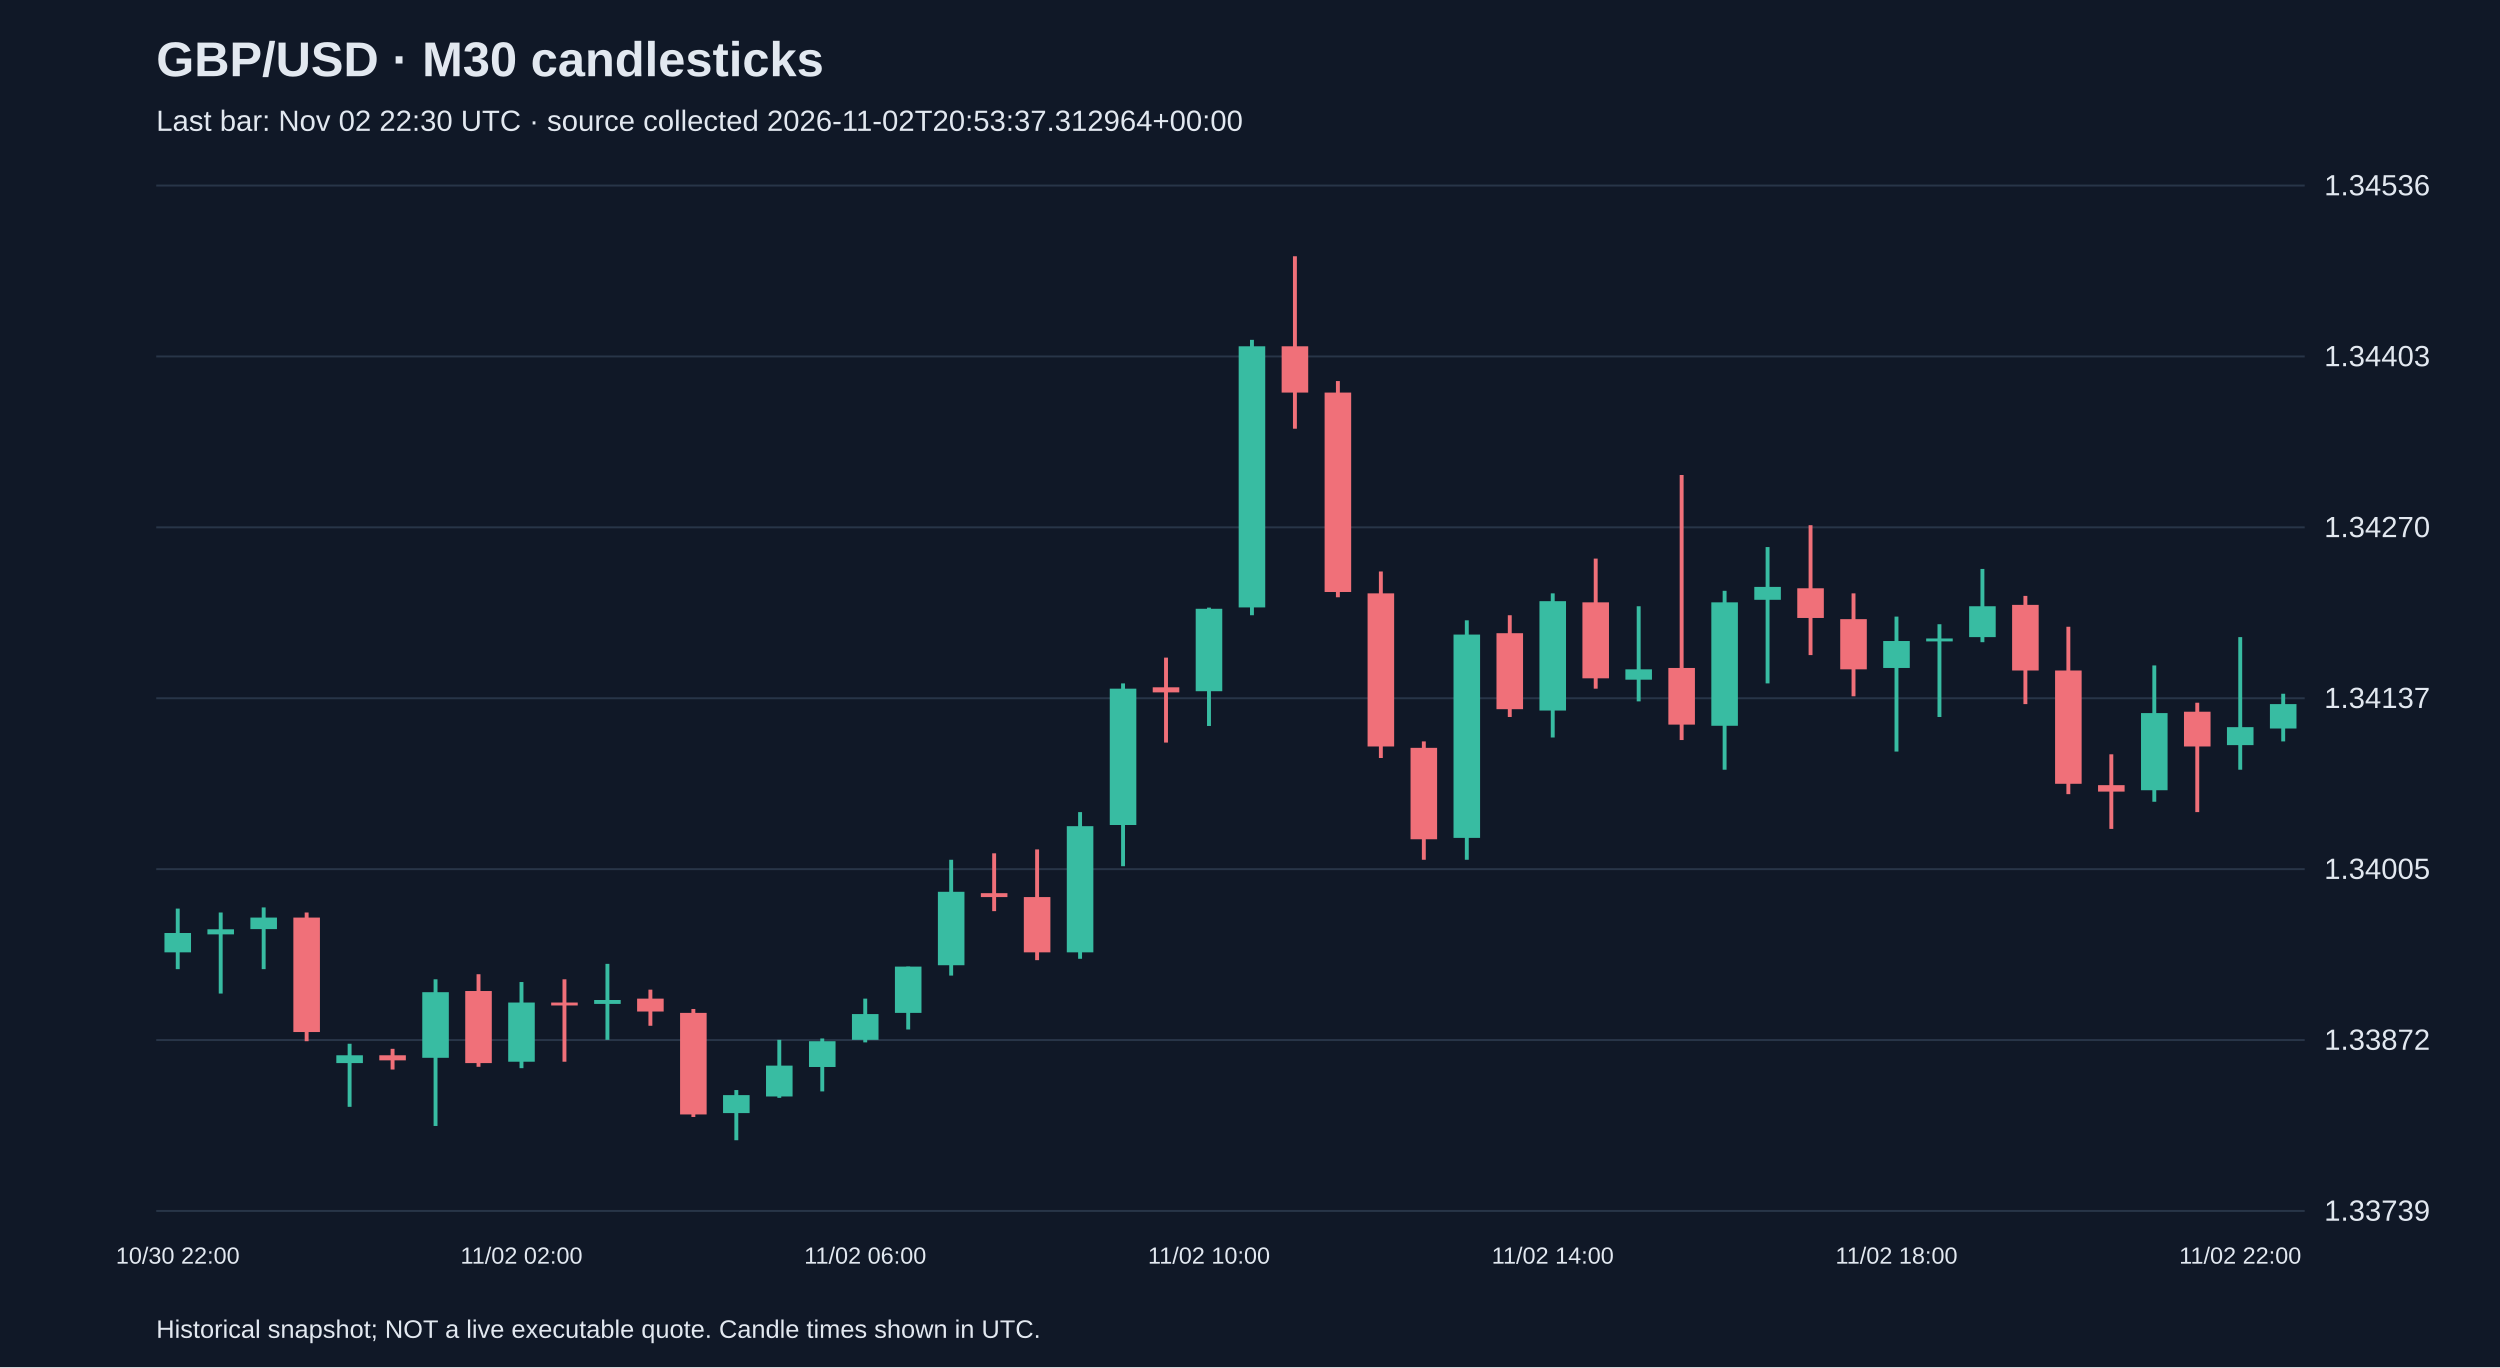
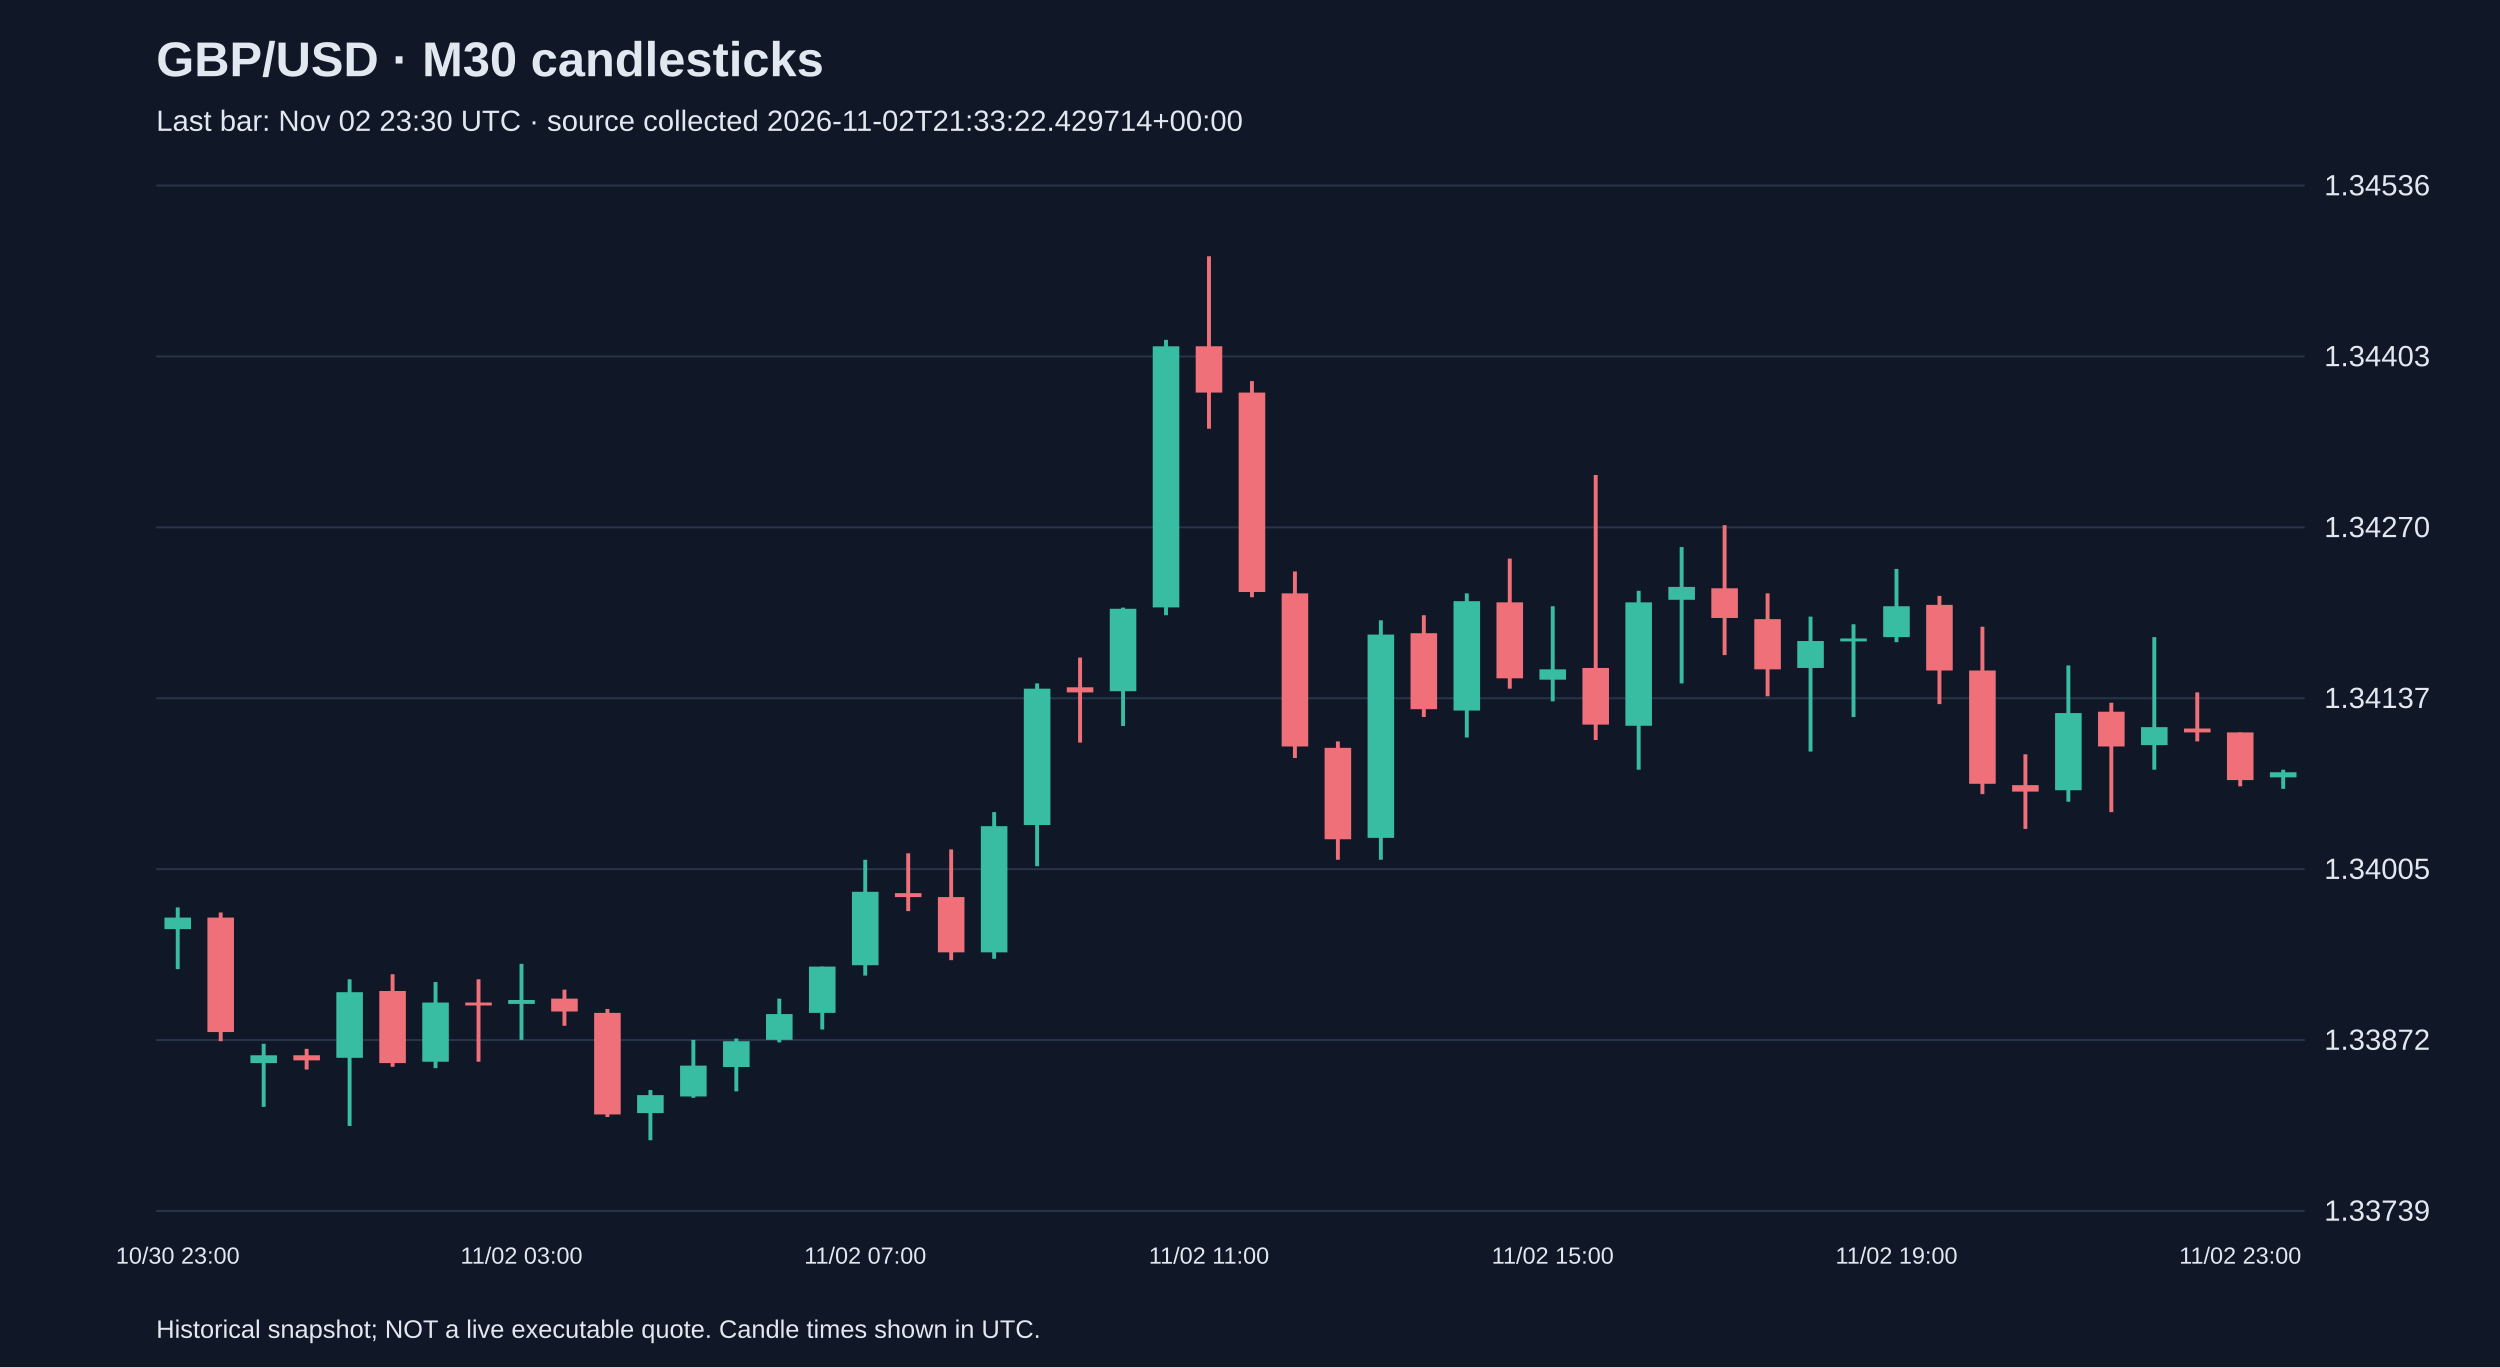
<svg xmlns="http://www.w3.org/2000/svg" viewBox="0 0 1280 700">
  <rect width="100%" height="100%" fill="#101827" />
  <style>text{font-family:Arial,sans-serif;fill:#e2e8f0}</style>
  <text x="80" y="39" font-size="25" font-weight="bold">GBP/USD · M30 candlesticks</text>
-   <text x="80" y="67" font-size="15" fill="#a6b1c5">Last bar: Nov 02 22:30 UTC · source collected 2026-11-02T20:53:37.312964+00:00</text>
+   <text x="80" y="67" font-size="15" fill="#a6b1c5">Last bar: Nov 02 23:30 UTC · source collected 2026-11-02T21:33:22.429714+00:00</text>
  <line x1="80" y1="620.0" x2="1180" y2="620.0" stroke="#283548" />
  <text x="1190" y="625.0" font-size="15">1.33739</text>
  <line x1="80" y1="532.5" x2="1180" y2="532.5" stroke="#283548" />
  <text x="1190" y="537.5" font-size="15">1.33872</text>
  <line x1="80" y1="445.0" x2="1180" y2="445.0" stroke="#283548" />
  <text x="1190" y="450.0" font-size="15">1.34005</text>
  <line x1="80" y1="357.5" x2="1180" y2="357.5" stroke="#283548" />
  <text x="1190" y="362.5" font-size="15">1.34137</text>
  <line x1="80" y1="270.0" x2="1180" y2="270.0" stroke="#283548" />
  <text x="1190" y="275.0" font-size="15">1.34270</text>
  <line x1="80" y1="182.5" x2="1180" y2="182.5" stroke="#283548" />
  <text x="1190" y="187.5" font-size="15">1.34403</text>
  <line x1="80" y1="95.0" x2="1180" y2="95.0" stroke="#283548" />
  <text x="1190" y="100.0" font-size="15">1.34536</text>
-   <line x1="91.0" y1="465.2" x2="91.0" y2="496.2" stroke="#38bca2" stroke-width="2" />
-   <rect x="84.2" y="477.7" width="13.6" height="9.9" fill="#38bca2" />
-   <text x="91.0" y="647" text-anchor="middle" font-size="12">10/30 22:00</text>
-   <line x1="113.0" y1="467.2" x2="113.0" y2="508.7" stroke="#38bca2" stroke-width="2" />
-   <rect x="106.2" y="475.8" width="13.6" height="2.6" fill="#38bca2" />
-   <line x1="135.0" y1="464.6" x2="135.0" y2="496.2" stroke="#38bca2" stroke-width="2" />
-   <rect x="128.2" y="469.8" width="13.6" height="5.9" fill="#38bca2" />
-   <line x1="157.0" y1="467.2" x2="157.0" y2="533.1" stroke="#f07079" stroke-width="2" />
-   <rect x="150.2" y="469.8" width="13.6" height="58.6" fill="#f07079" />
-   <line x1="179.0" y1="534.4" x2="179.0" y2="566.7" stroke="#38bca2" stroke-width="2" />
-   <rect x="172.2" y="540.3" width="13.6" height="4.0" fill="#38bca2" />
-   <line x1="201.0" y1="537.0" x2="201.0" y2="547.6" stroke="#f07079" stroke-width="2" />
-   <rect x="194.2" y="540.3" width="13.6" height="2.6" fill="#f07079" />
-   <line x1="223.0" y1="501.4" x2="223.0" y2="576.5" stroke="#38bca2" stroke-width="2" />
-   <rect x="216.2" y="508.0" width="13.6" height="33.6" fill="#38bca2" />
-   <line x1="245.0" y1="498.8" x2="245.0" y2="546.2" stroke="#f07079" stroke-width="2" />
-   <rect x="238.2" y="507.4" width="13.6" height="36.9" fill="#f07079" />
-   <line x1="267.0" y1="502.8" x2="267.0" y2="546.9" stroke="#38bca2" stroke-width="2" />
-   <rect x="260.2" y="513.3" width="13.6" height="30.3" fill="#38bca2" />
-   <text x="267.0" y="647" text-anchor="middle" font-size="12">11/02 02:00</text>
-   <line x1="289.0" y1="501.4" x2="289.0" y2="543.6" stroke="#f07079" stroke-width="2" />
-   <rect x="282.2" y="513.3" width="13.6" height="1.5" fill="#f07079" />
-   <line x1="311.0" y1="493.5" x2="311.0" y2="532.4" stroke="#38bca2" stroke-width="2" />
-   <rect x="304.2" y="512.0" width="13.6" height="2.0" fill="#38bca2" />
-   <line x1="333.0" y1="506.7" x2="333.0" y2="525.2" stroke="#f07079" stroke-width="2" />
-   <rect x="326.2" y="511.3" width="13.6" height="6.6" fill="#f07079" />
-   <line x1="355.0" y1="516.6" x2="355.0" y2="571.9" stroke="#f07079" stroke-width="2" />
-   <rect x="348.2" y="518.6" width="13.6" height="52.0" fill="#f07079" />
-   <line x1="377.0" y1="558.1" x2="377.0" y2="583.8" stroke="#38bca2" stroke-width="2" />
-   <rect x="370.2" y="560.7" width="13.6" height="9.2" fill="#38bca2" />
-   <line x1="399.0" y1="532.4" x2="399.0" y2="562.1" stroke="#38bca2" stroke-width="2" />
-   <rect x="392.2" y="545.6" width="13.6" height="15.8" fill="#38bca2" />
-   <line x1="421.0" y1="531.7" x2="421.0" y2="558.8" stroke="#38bca2" stroke-width="2" />
-   <rect x="414.2" y="533.1" width="13.6" height="13.2" fill="#38bca2" />
-   <line x1="443.0" y1="511.3" x2="443.0" y2="533.7" stroke="#38bca2" stroke-width="2" />
-   <rect x="436.2" y="519.2" width="13.6" height="13.2" fill="#38bca2" />
-   <text x="443.0" y="647" text-anchor="middle" font-size="12">11/02 06:00</text>
-   <line x1="465.0" y1="494.9" x2="465.0" y2="527.1" stroke="#38bca2" stroke-width="2" />
-   <rect x="458.2" y="494.9" width="13.6" height="23.7" fill="#38bca2" />
-   <line x1="487.0" y1="440.2" x2="487.0" y2="499.5" stroke="#38bca2" stroke-width="2" />
-   <rect x="480.2" y="456.6" width="13.6" height="37.6" fill="#38bca2" />
-   <line x1="509.0" y1="436.9" x2="509.0" y2="466.5" stroke="#f07079" stroke-width="2" />
-   <rect x="502.2" y="457.3" width="13.6" height="2.0" fill="#f07079" />
-   <line x1="531.0" y1="434.9" x2="531.0" y2="491.6" stroke="#f07079" stroke-width="2" />
-   <rect x="524.2" y="459.3" width="13.6" height="28.3" fill="#f07079" />
-   <line x1="553.0" y1="415.8" x2="553.0" y2="490.9" stroke="#38bca2" stroke-width="2" />
-   <rect x="546.2" y="423.0" width="13.6" height="64.6" fill="#38bca2" />
-   <line x1="575.0" y1="349.9" x2="575.0" y2="443.5" stroke="#38bca2" stroke-width="2" />
-   <rect x="568.2" y="352.6" width="13.6" height="69.8" fill="#38bca2" />
-   <line x1="597.0" y1="336.7" x2="597.0" y2="380.2" stroke="#f07079" stroke-width="2" />
-   <rect x="590.2" y="351.9" width="13.6" height="2.6" fill="#f07079" />
-   <line x1="619.0" y1="311.1" x2="619.0" y2="371.7" stroke="#38bca2" stroke-width="2" />
-   <rect x="612.2" y="311.7" width="13.6" height="42.2" fill="#38bca2" />
-   <text x="619.0" y="647" text-anchor="middle" font-size="12">11/02 10:00</text>
-   <line x1="641.0" y1="174.0" x2="641.0" y2="315.0" stroke="#38bca2" stroke-width="2" />
-   <rect x="634.2" y="177.3" width="13.6" height="133.7" fill="#38bca2" />
-   <line x1="663.0" y1="131.2" x2="663.0" y2="219.5" stroke="#f07079" stroke-width="2" />
-   <rect x="656.2" y="177.3" width="13.6" height="23.7" fill="#f07079" />
-   <line x1="685.0" y1="195.1" x2="685.0" y2="305.8" stroke="#f07079" stroke-width="2" />
-   <rect x="678.2" y="201.0" width="13.6" height="102.1" fill="#f07079" />
-   <line x1="707.0" y1="292.6" x2="707.0" y2="388.1" stroke="#f07079" stroke-width="2" />
-   <rect x="700.2" y="303.8" width="13.6" height="78.4" fill="#f07079" />
-   <line x1="729.0" y1="379.6" x2="729.0" y2="440.2" stroke="#f07079" stroke-width="2" />
-   <rect x="722.2" y="382.9" width="13.6" height="46.8" fill="#f07079" />
-   <line x1="751.0" y1="317.6" x2="751.0" y2="440.2" stroke="#38bca2" stroke-width="2" />
-   <rect x="744.2" y="324.9" width="13.6" height="104.1" fill="#38bca2" />
-   <line x1="773.0" y1="315.0" x2="773.0" y2="367.1" stroke="#f07079" stroke-width="2" />
-   <rect x="766.2" y="324.2" width="13.6" height="38.9" fill="#f07079" />
-   <line x1="795.0" y1="303.8" x2="795.0" y2="377.6" stroke="#38bca2" stroke-width="2" />
-   <rect x="788.2" y="307.8" width="13.6" height="56.0" fill="#38bca2" />
-   <text x="795.0" y="647" text-anchor="middle" font-size="12">11/02 14:00</text>
-   <line x1="817.0" y1="286.0" x2="817.0" y2="352.6" stroke="#f07079" stroke-width="2" />
-   <rect x="810.2" y="308.4" width="13.6" height="38.9" fill="#f07079" />
-   <line x1="839.0" y1="310.4" x2="839.0" y2="359.1" stroke="#38bca2" stroke-width="2" />
-   <rect x="832.2" y="342.7" width="13.6" height="5.3" fill="#38bca2" />
-   <line x1="861.0" y1="243.2" x2="861.0" y2="378.9" stroke="#f07079" stroke-width="2" />
-   <rect x="854.2" y="342.0" width="13.6" height="29.0" fill="#f07079" />
-   <line x1="883.0" y1="302.5" x2="883.0" y2="394.1" stroke="#38bca2" stroke-width="2" />
-   <rect x="876.2" y="308.4" width="13.6" height="63.2" fill="#38bca2" />
-   <line x1="905.0" y1="280.1" x2="905.0" y2="349.9" stroke="#38bca2" stroke-width="2" />
-   <rect x="898.2" y="300.5" width="13.6" height="6.6" fill="#38bca2" />
-   <line x1="927.0" y1="268.9" x2="927.0" y2="335.4" stroke="#f07079" stroke-width="2" />
-   <rect x="920.2" y="301.2" width="13.6" height="15.2" fill="#f07079" />
-   <line x1="949.0" y1="303.8" x2="949.0" y2="356.5" stroke="#f07079" stroke-width="2" />
-   <rect x="942.2" y="317.0" width="13.6" height="25.7" fill="#f07079" />
-   <line x1="971.0" y1="315.7" x2="971.0" y2="384.8" stroke="#38bca2" stroke-width="2" />
-   <rect x="964.2" y="328.2" width="13.6" height="13.8" fill="#38bca2" />
-   <text x="971.0" y="647" text-anchor="middle" font-size="12">11/02 18:00</text>
-   <line x1="993.0" y1="319.6" x2="993.0" y2="367.1" stroke="#38bca2" stroke-width="2" />
-   <rect x="986.2" y="326.9" width="13.6" height="1.5" fill="#38bca2" />
-   <line x1="1015.0" y1="291.3" x2="1015.0" y2="328.8" stroke="#38bca2" stroke-width="2" />
-   <rect x="1008.2" y="310.4" width="13.6" height="15.8" fill="#38bca2" />
-   <line x1="1037.0" y1="305.1" x2="1037.0" y2="360.5" stroke="#f07079" stroke-width="2" />
-   <rect x="1030.2" y="309.7" width="13.6" height="33.6" fill="#f07079" />
-   <line x1="1059.0" y1="320.9" x2="1059.0" y2="406.6" stroke="#f07079" stroke-width="2" />
-   <rect x="1052.2" y="343.3" width="13.6" height="58.0" fill="#f07079" />
-   <line x1="1081.0" y1="386.2" x2="1081.0" y2="424.4" stroke="#f07079" stroke-width="2" />
-   <rect x="1074.2" y="402.0" width="13.6" height="3.3" fill="#f07079" />
-   <line x1="1103.0" y1="340.7" x2="1103.0" y2="410.5" stroke="#38bca2" stroke-width="2" />
-   <rect x="1096.2" y="365.1" width="13.6" height="39.5" fill="#38bca2" />
-   <line x1="1125.0" y1="359.8" x2="1125.0" y2="415.8" stroke="#f07079" stroke-width="2" />
-   <rect x="1118.2" y="364.4" width="13.6" height="17.8" fill="#f07079" />
-   <line x1="1147.0" y1="326.2" x2="1147.0" y2="394.1" stroke="#38bca2" stroke-width="2" />
-   <rect x="1140.2" y="372.3" width="13.6" height="9.2" fill="#38bca2" />
-   <text x="1147.0" y="647" text-anchor="middle" font-size="12">11/02 22:00</text>
-   <line x1="1169.0" y1="355.2" x2="1169.0" y2="379.6" stroke="#38bca2" stroke-width="2" />
-   <rect x="1162.2" y="360.5" width="13.6" height="12.5" fill="#38bca2" />
+   <line x1="91.0" y1="464.6" x2="91.0" y2="496.2" stroke="#38bca2" stroke-width="2" />
+   <rect x="84.2" y="469.8" width="13.6" height="5.9" fill="#38bca2" />
+   <text x="91.0" y="647" text-anchor="middle" font-size="12">10/30 23:00</text>
+   <line x1="113.0" y1="467.2" x2="113.0" y2="533.1" stroke="#f07079" stroke-width="2" />
+   <rect x="106.2" y="469.8" width="13.6" height="58.6" fill="#f07079" />
+   <line x1="135.0" y1="534.4" x2="135.0" y2="566.7" stroke="#38bca2" stroke-width="2" />
+   <rect x="128.2" y="540.3" width="13.6" height="4.0" fill="#38bca2" />
+   <line x1="157.0" y1="537.0" x2="157.0" y2="547.6" stroke="#f07079" stroke-width="2" />
+   <rect x="150.2" y="540.3" width="13.6" height="2.6" fill="#f07079" />
+   <line x1="179.0" y1="501.4" x2="179.0" y2="576.5" stroke="#38bca2" stroke-width="2" />
+   <rect x="172.2" y="508.0" width="13.6" height="33.6" fill="#38bca2" />
+   <line x1="201.0" y1="498.8" x2="201.0" y2="546.2" stroke="#f07079" stroke-width="2" />
+   <rect x="194.2" y="507.4" width="13.6" height="36.9" fill="#f07079" />
+   <line x1="223.0" y1="502.8" x2="223.0" y2="546.9" stroke="#38bca2" stroke-width="2" />
+   <rect x="216.2" y="513.3" width="13.6" height="30.3" fill="#38bca2" />
+   <line x1="245.0" y1="501.4" x2="245.0" y2="543.6" stroke="#f07079" stroke-width="2" />
+   <rect x="238.2" y="513.3" width="13.6" height="1.5" fill="#f07079" />
+   <line x1="267.0" y1="493.5" x2="267.0" y2="532.4" stroke="#38bca2" stroke-width="2" />
+   <rect x="260.2" y="512.0" width="13.6" height="2.0" fill="#38bca2" />
+   <text x="267.0" y="647" text-anchor="middle" font-size="12">11/02 03:00</text>
+   <line x1="289.0" y1="506.7" x2="289.0" y2="525.2" stroke="#f07079" stroke-width="2" />
+   <rect x="282.2" y="511.3" width="13.6" height="6.6" fill="#f07079" />
+   <line x1="311.0" y1="516.6" x2="311.0" y2="571.9" stroke="#f07079" stroke-width="2" />
+   <rect x="304.2" y="518.6" width="13.6" height="52.0" fill="#f07079" />
+   <line x1="333.0" y1="558.1" x2="333.0" y2="583.8" stroke="#38bca2" stroke-width="2" />
+   <rect x="326.2" y="560.7" width="13.6" height="9.2" fill="#38bca2" />
+   <line x1="355.0" y1="532.4" x2="355.0" y2="562.1" stroke="#38bca2" stroke-width="2" />
+   <rect x="348.2" y="545.6" width="13.6" height="15.8" fill="#38bca2" />
+   <line x1="377.0" y1="531.7" x2="377.0" y2="558.8" stroke="#38bca2" stroke-width="2" />
+   <rect x="370.2" y="533.1" width="13.6" height="13.2" fill="#38bca2" />
+   <line x1="399.0" y1="511.3" x2="399.0" y2="533.7" stroke="#38bca2" stroke-width="2" />
+   <rect x="392.2" y="519.2" width="13.6" height="13.2" fill="#38bca2" />
+   <line x1="421.0" y1="494.9" x2="421.0" y2="527.1" stroke="#38bca2" stroke-width="2" />
+   <rect x="414.2" y="494.9" width="13.6" height="23.7" fill="#38bca2" />
+   <line x1="443.0" y1="440.2" x2="443.0" y2="499.5" stroke="#38bca2" stroke-width="2" />
+   <rect x="436.2" y="456.6" width="13.6" height="37.6" fill="#38bca2" />
+   <text x="443.0" y="647" text-anchor="middle" font-size="12">11/02 07:00</text>
+   <line x1="465.0" y1="436.9" x2="465.0" y2="466.5" stroke="#f07079" stroke-width="2" />
+   <rect x="458.2" y="457.3" width="13.6" height="2.0" fill="#f07079" />
+   <line x1="487.0" y1="434.9" x2="487.0" y2="491.6" stroke="#f07079" stroke-width="2" />
+   <rect x="480.2" y="459.3" width="13.6" height="28.3" fill="#f07079" />
+   <line x1="509.0" y1="415.8" x2="509.0" y2="490.9" stroke="#38bca2" stroke-width="2" />
+   <rect x="502.2" y="423.0" width="13.6" height="64.6" fill="#38bca2" />
+   <line x1="531.0" y1="349.9" x2="531.0" y2="443.5" stroke="#38bca2" stroke-width="2" />
+   <rect x="524.2" y="352.6" width="13.6" height="69.8" fill="#38bca2" />
+   <line x1="553.0" y1="336.7" x2="553.0" y2="380.2" stroke="#f07079" stroke-width="2" />
+   <rect x="546.2" y="351.9" width="13.6" height="2.6" fill="#f07079" />
+   <line x1="575.0" y1="311.1" x2="575.0" y2="371.7" stroke="#38bca2" stroke-width="2" />
+   <rect x="568.2" y="311.7" width="13.6" height="42.2" fill="#38bca2" />
+   <line x1="597.0" y1="174.0" x2="597.0" y2="315.0" stroke="#38bca2" stroke-width="2" />
+   <rect x="590.2" y="177.3" width="13.6" height="133.7" fill="#38bca2" />
+   <line x1="619.0" y1="131.2" x2="619.0" y2="219.5" stroke="#f07079" stroke-width="2" />
+   <rect x="612.2" y="177.3" width="13.6" height="23.7" fill="#f07079" />
+   <text x="619.0" y="647" text-anchor="middle" font-size="12">11/02 11:00</text>
+   <line x1="641.0" y1="195.1" x2="641.0" y2="305.8" stroke="#f07079" stroke-width="2" />
+   <rect x="634.2" y="201.0" width="13.6" height="102.1" fill="#f07079" />
+   <line x1="663.0" y1="292.6" x2="663.0" y2="388.1" stroke="#f07079" stroke-width="2" />
+   <rect x="656.2" y="303.8" width="13.6" height="78.4" fill="#f07079" />
+   <line x1="685.0" y1="379.6" x2="685.0" y2="440.2" stroke="#f07079" stroke-width="2" />
+   <rect x="678.2" y="382.9" width="13.6" height="46.8" fill="#f07079" />
+   <line x1="707.0" y1="317.6" x2="707.0" y2="440.2" stroke="#38bca2" stroke-width="2" />
+   <rect x="700.2" y="324.9" width="13.6" height="104.1" fill="#38bca2" />
+   <line x1="729.0" y1="315.0" x2="729.0" y2="367.1" stroke="#f07079" stroke-width="2" />
+   <rect x="722.2" y="324.2" width="13.6" height="38.9" fill="#f07079" />
+   <line x1="751.0" y1="303.8" x2="751.0" y2="377.6" stroke="#38bca2" stroke-width="2" />
+   <rect x="744.2" y="307.8" width="13.6" height="56.0" fill="#38bca2" />
+   <line x1="773.0" y1="286.0" x2="773.0" y2="352.6" stroke="#f07079" stroke-width="2" />
+   <rect x="766.2" y="308.4" width="13.6" height="38.9" fill="#f07079" />
+   <line x1="795.0" y1="310.4" x2="795.0" y2="359.1" stroke="#38bca2" stroke-width="2" />
+   <rect x="788.2" y="342.7" width="13.6" height="5.3" fill="#38bca2" />
+   <text x="795.0" y="647" text-anchor="middle" font-size="12">11/02 15:00</text>
+   <line x1="817.0" y1="243.2" x2="817.0" y2="378.9" stroke="#f07079" stroke-width="2" />
+   <rect x="810.2" y="342.0" width="13.6" height="29.0" fill="#f07079" />
+   <line x1="839.0" y1="302.5" x2="839.0" y2="394.1" stroke="#38bca2" stroke-width="2" />
+   <rect x="832.2" y="308.4" width="13.6" height="63.2" fill="#38bca2" />
+   <line x1="861.0" y1="280.1" x2="861.0" y2="349.9" stroke="#38bca2" stroke-width="2" />
+   <rect x="854.2" y="300.5" width="13.6" height="6.6" fill="#38bca2" />
+   <line x1="883.0" y1="268.9" x2="883.0" y2="335.4" stroke="#f07079" stroke-width="2" />
+   <rect x="876.2" y="301.2" width="13.6" height="15.2" fill="#f07079" />
+   <line x1="905.0" y1="303.8" x2="905.0" y2="356.5" stroke="#f07079" stroke-width="2" />
+   <rect x="898.2" y="317.0" width="13.6" height="25.7" fill="#f07079" />
+   <line x1="927.0" y1="315.7" x2="927.0" y2="384.8" stroke="#38bca2" stroke-width="2" />
+   <rect x="920.2" y="328.2" width="13.6" height="13.8" fill="#38bca2" />
+   <line x1="949.0" y1="319.6" x2="949.0" y2="367.1" stroke="#38bca2" stroke-width="2" />
+   <rect x="942.2" y="326.9" width="13.6" height="1.5" fill="#38bca2" />
+   <line x1="971.0" y1="291.3" x2="971.0" y2="328.8" stroke="#38bca2" stroke-width="2" />
+   <rect x="964.2" y="310.4" width="13.6" height="15.8" fill="#38bca2" />
+   <text x="971.0" y="647" text-anchor="middle" font-size="12">11/02 19:00</text>
+   <line x1="993.0" y1="305.1" x2="993.0" y2="360.5" stroke="#f07079" stroke-width="2" />
+   <rect x="986.2" y="309.7" width="13.6" height="33.6" fill="#f07079" />
+   <line x1="1015.0" y1="320.9" x2="1015.0" y2="406.6" stroke="#f07079" stroke-width="2" />
+   <rect x="1008.2" y="343.3" width="13.6" height="58.0" fill="#f07079" />
+   <line x1="1037.0" y1="386.2" x2="1037.0" y2="424.4" stroke="#f07079" stroke-width="2" />
+   <rect x="1030.2" y="402.0" width="13.6" height="3.3" fill="#f07079" />
+   <line x1="1059.0" y1="340.7" x2="1059.0" y2="410.5" stroke="#38bca2" stroke-width="2" />
+   <rect x="1052.2" y="365.1" width="13.6" height="39.5" fill="#38bca2" />
+   <line x1="1081.0" y1="359.8" x2="1081.0" y2="415.8" stroke="#f07079" stroke-width="2" />
+   <rect x="1074.2" y="364.4" width="13.6" height="17.8" fill="#f07079" />
+   <line x1="1103.0" y1="326.2" x2="1103.0" y2="394.1" stroke="#38bca2" stroke-width="2" />
+   <rect x="1096.2" y="372.3" width="13.6" height="9.2" fill="#38bca2" />
+   <line x1="1125.0" y1="354.5" x2="1125.0" y2="379.6" stroke="#f07079" stroke-width="2" />
+   <rect x="1118.2" y="373.0" width="13.6" height="2.0" fill="#f07079" />
+   <line x1="1147.0" y1="375.0" x2="1147.0" y2="402.6" stroke="#f07079" stroke-width="2" />
+   <rect x="1140.2" y="375.0" width="13.6" height="24.4" fill="#f07079" />
+   <text x="1147.0" y="647" text-anchor="middle" font-size="12">11/02 23:00</text>
+   <line x1="1169.0" y1="394.1" x2="1169.0" y2="403.9" stroke="#38bca2" stroke-width="2" />
+   <rect x="1162.2" y="395.4" width="13.6" height="2.6" fill="#38bca2" />
  <text x="80" y="685" font-size="13">Historical snapshot; NOT a live executable quote. Candle times shown in UTC.</text>
</svg>
